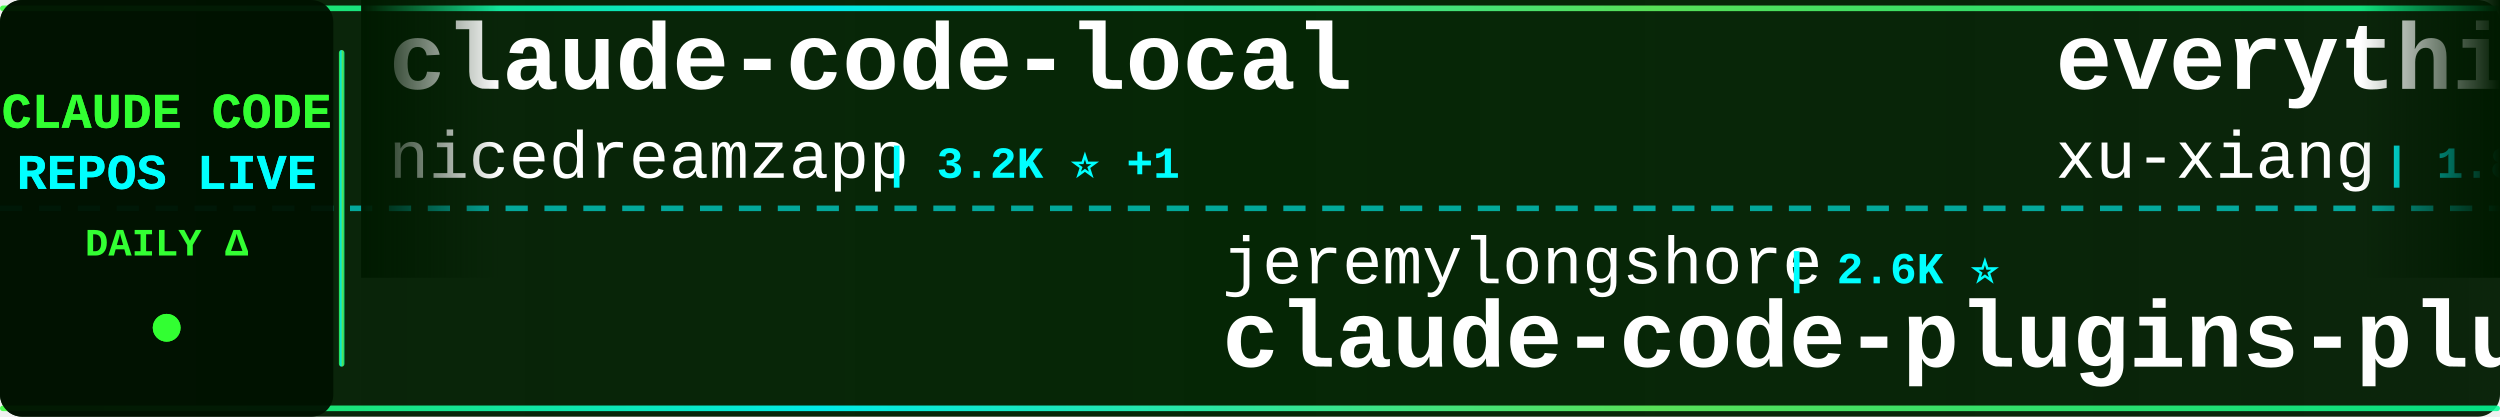
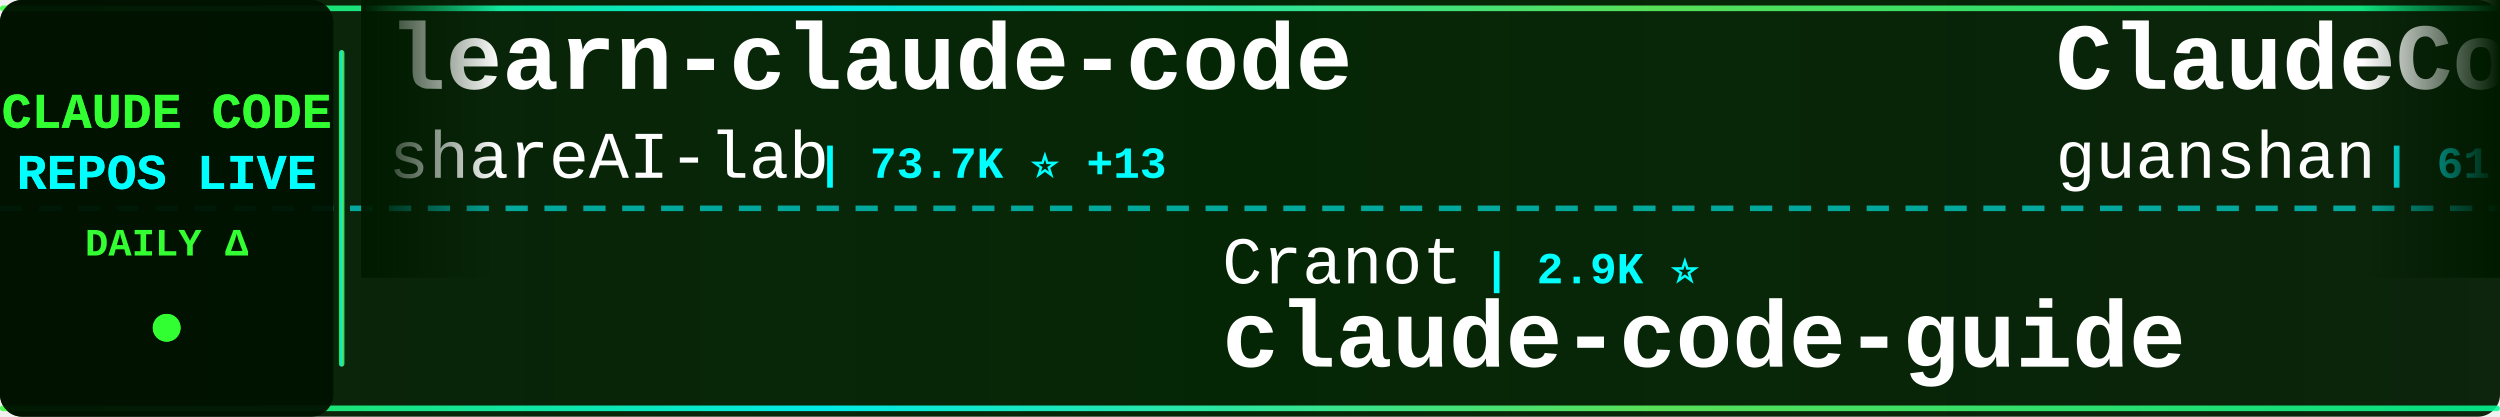
<svg xmlns="http://www.w3.org/2000/svg" width="900" height="150">
  <defs>
    <linearGradient id="tickerBg" x1="0%" y1="0%" x2="100%" y2="0%">
      <stop offset="0%" style="stop-color:#001a00;stop-opacity:0.95" />
      <stop offset="50%" style="stop-color:#002200;stop-opacity:0.98" />
      <stop offset="100%" style="stop-color:#001a00;stop-opacity:0.95" />
    </linearGradient>
    <linearGradient id="borderGrad" x1="0%" y1="0%" x2="100%" y2="0%">
      <stop offset="0%" style="stop-color:#33ff33;stop-opacity:0.85">
        <animate attributeName="stop-opacity" values="0.85;1;0.85" dur="2s" repeatCount="indefinite" />
      </stop>
      <stop offset="33%" style="stop-color:#00ffff;stop-opacity:0.9">
        <animate attributeName="stop-opacity" values="0.9;1;0.9" dur="2.2s" repeatCount="indefinite" />
      </stop>
      <stop offset="66%" style="stop-color:#66ff66;stop-opacity:0.85">
        <animate attributeName="stop-opacity" values="0.85;1;0.85" dur="1.8s" repeatCount="indefinite" />
      </stop>
      <stop offset="100%" style="stop-color:#00ff99;stop-opacity:0.85">
        <animate attributeName="stop-opacity" values="0.85;1;0.85" dur="2s" repeatCount="indefinite" />
      </stop>
    </linearGradient>
    <filter id="textGlow">
      <feGaussianBlur stdDeviation="0.1" result="coloredBlur" />
      <feMerge>
        <feMergeNode in="coloredBlur" />
        <feMergeNode in="SourceGraphic" />
      </feMerge>
    </filter>
    <filter id="metricGlow">
      <feGaussianBlur stdDeviation="0.2" result="coloredBlur" />
      <feMerge>
        <feMergeNode in="coloredBlur" />
        <feMergeNode in="SourceGraphic" />
      </feMerge>
    </filter>
    <linearGradient id="leftFade" x1="0%" y1="0%" x2="100%" y2="0%">
      <stop offset="0%" style="stop-color:#001a00;stop-opacity:1" />
      <stop offset="100%" style="stop-color:#001a00;stop-opacity:0" />
    </linearGradient>
    <linearGradient id="rightFade" x1="0%" y1="0%" x2="100%" y2="0%">
      <stop offset="0%" style="stop-color:#001a00;stop-opacity:0" />
      <stop offset="100%" style="stop-color:#001a00;stop-opacity:1" />
    </linearGradient>
  </defs>
  <rect width="900" height="150" fill="url(#tickerBg)" rx="8" />
  <rect x="0" y="2" width="900" height="2" fill="url(#borderGrad)" rx="1" />
  <rect x="0" y="146" width="900" height="2" fill="url(#borderGrad)" rx="1" />
  <line x1="0" y1="75" x2="900" y2="75" stroke="#00ffff" stroke-width="2" stroke-dasharray="8 6" opacity="0.6" />
  <rect x="0" y="0" width="120" height="150" fill="#001100" opacity="0.95" rx="8" />
  <text x="60" y="46" font-family="'Courier New', monospace" font-size="18" font-weight="bold" fill="#33ff33" text-anchor="middle" filter="url(#textGlow)">
    CLAUDE CODE
  </text>
  <text x="60" y="68" font-family="'Courier New', monospace" font-size="18" font-weight="bold" fill="#00ffff" text-anchor="middle" filter="url(#textGlow)">
    REPOS LIVE
  </text>
  <text x="60" y="92" font-family="'Courier New', monospace" font-size="14" font-weight="bold" fill="#33ff33" text-anchor="middle">
    DAILY Δ
  </text>
  <circle cx="60" cy="118" r="5" fill="#33ff33" filter="url(#metricGlow)">
    <animate attributeName="r" values="4;6;4" dur="1.5s" repeatCount="indefinite" />
    <animate attributeName="opacity" values="0.6;1;0.6" dur="1.5s" repeatCount="indefinite" />
  </circle>
  <rect x="122" y="18" width="2" height="114" fill="url(#borderGrad)" rx="1" />
  <clipPath id="tickerClip">
    <rect x="130" y="0" width="770" height="150" />
  </clipPath>
  <g clip-path="url(#tickerClip)">
    <g id="tickerItems">
      <animateTransform attributeName="transform" attributeType="XML" type="translate" from="0 0" to="-3000 0" dur="54s" repeatCount="indefinite" />
      <g transform="translate(0, 0)">
-         <text x="140" y="32" font-family="'Courier New', monospace" font-size="34" font-weight="bold" fill="#ffffff">claude-code-local</text>
-         <text x="140" y="64" font-family="'Courier New', monospace" font-size="24" font-weight="normal" fill="#ffffff" opacity="1.0">nicedreamzapp</text>
-         <text x="318" y="64" font-family="'Courier New', monospace" font-size="16" font-weight="bold" fill="#00ffff"> | 3.2K ⭐ +1</text>
+         <text x="140" y="32" font-family="'Courier New', monospace" font-size="34" font-weight="bold" fill="#ffffff">learn-claude-code</text>
+         <text x="140" y="64" font-family="'Courier New', monospace" font-size="24" font-weight="normal" fill="#ffffff" opacity="1.0">shareAI-lab</text>
+         <text x="294" y="64" font-family="'Courier New', monospace" font-size="16" font-weight="bold" fill="#00ffff"> | 73.7K ⭐ +13</text>
      </g>
      <g transform="translate(300, 0)">
-         <text x="140" y="102" font-family="'Courier New', monospace" font-size="24" font-weight="normal" fill="#ffffff" opacity="1.0">jeremylongshore</text>
-         <text x="342" y="102" font-family="'Courier New', monospace" font-size="16" font-weight="bold" fill="#00ffff"> | 2.6K ⭐</text>
-         <text x="140" y="132" font-family="'Courier New', monospace" font-size="34" font-weight="bold" fill="#ffffff">claude-code-plugins-plus...</text>
+         <text x="140" y="102" font-family="'Courier New', monospace" font-size="24" font-weight="normal" fill="#ffffff" opacity="1.0">Cranot</text>
+         <text x="234" y="102" font-family="'Courier New', monospace" font-size="16" font-weight="bold" fill="#00ffff"> | 2.9K ⭐</text>
+         <text x="140" y="132" font-family="'Courier New', monospace" font-size="34" font-weight="bold" fill="#ffffff">claude-code-guide</text>
      </g>
      <g transform="translate(600, 0)">
-         <text x="140" y="32" font-family="'Courier New', monospace" font-size="34" font-weight="bold" fill="#ffffff">everything-claude-code-z...</text>
-         <text x="140" y="64" font-family="'Courier New', monospace" font-size="24" font-weight="normal" fill="#ffffff" opacity="1.0">xu-xiang</text>
-         <text x="258" y="64" font-family="'Courier New', monospace" font-size="16" font-weight="bold" fill="#00ffff"> | 1.8K ⭐ +1</text>
+         <text x="140" y="32" font-family="'Courier New', monospace" font-size="34" font-weight="bold" fill="#ffffff">ClaudeCode</text>
+         <text x="140" y="64" font-family="'Courier New', monospace" font-size="24" font-weight="normal" fill="#ffffff" opacity="1.0">guanshan</text>
+         <text x="258" y="64" font-family="'Courier New', monospace" font-size="16" font-weight="bold" fill="#00ffff"> | 61 ⭐</text>
      </g>
      <g transform="translate(900, 0)">
-         <text x="140" y="102" font-family="'Courier New', monospace" font-size="24" font-weight="normal" fill="#ffffff" opacity="1.0">zebbern</text>
-         <text x="246" y="102" font-family="'Courier New', monospace" font-size="16" font-weight="bold" fill="#00ffff"> | 4.5K ⭐ +2</text>
+         <text x="140" y="102" font-family="'Courier New', monospace" font-size="24" font-weight="normal" fill="#ffffff" opacity="1.0">rohitg00</text>
+         <text x="258" y="102" font-family="'Courier New', monospace" font-size="16" font-weight="bold" fill="#00ffff"> | 2.5K ⭐ +2</text>
+         <text x="140" y="132" font-family="'Courier New', monospace" font-size="34" font-weight="bold" fill="#ffffff">awesome-claude-code-tool...</text>
+       </g>
+       <g transform="translate(1200, 0)">
+         <text x="140" y="32" font-family="'Courier New', monospace" font-size="34" font-weight="bold" fill="#ffffff">claude-code-system-promp...</text>
+         <text x="140" y="64" font-family="'Courier New', monospace" font-size="24" font-weight="normal" fill="#ffffff" opacity="1.0">Piebald-AI</text>
+         <text x="282" y="64" font-family="'Courier New', monospace" font-size="16" font-weight="bold" fill="#00ffff"> | 12.2K ⭐ +2</text>
+       </g>
+       <g transform="translate(1500, 0)">
+         <text x="140" y="102" font-family="'Courier New', monospace" font-size="24" font-weight="normal" fill="#ffffff" opacity="1.0">musistudio</text>
+         <text x="282" y="102" font-family="'Courier New', monospace" font-size="16" font-weight="bold" fill="#00ffff"> | 36.5K ⭐ +2</text>
+         <text x="140" y="132" font-family="'Courier New', monospace" font-size="34" font-weight="bold" fill="#ffffff">claude-code-router</text>
+       </g>
+       <g transform="translate(1800, 0)">
+         <text x="140" y="32" font-family="'Courier New', monospace" font-size="34" font-weight="bold" fill="#ffffff">how-claude-code-works</text>
+         <text x="140" y="64" font-family="'Courier New', monospace" font-size="24" font-weight="normal" fill="#ffffff" opacity="1.0">Windy3f3f3f3f</text>
+         <text x="318" y="64" font-family="'Courier New', monospace" font-size="16" font-weight="bold" fill="#00ffff"> | 3.4K ⭐</text>
+       </g>
+       <g transform="translate(2100, 0)">
+         <text x="140" y="102" font-family="'Courier New', monospace" font-size="24" font-weight="normal" fill="#ffffff" opacity="1.0">Yuyz0112</text>
+         <text x="258" y="102" font-family="'Courier New', monospace" font-size="16" font-weight="bold" fill="#00ffff"> | 2.4K ⭐</text>
+         <text x="140" y="132" font-family="'Courier New', monospace" font-size="34" font-weight="bold" fill="#ffffff">claude-code-reverse</text>
+       </g>
+       <g transform="translate(2400, 0)">
+         <text x="140" y="32" font-family="'Courier New', monospace" font-size="34" font-weight="bold" fill="#ffffff">claude-code-harness</text>
+         <text x="140" y="64" font-family="'Courier New', monospace" font-size="24" font-weight="normal" fill="#ffffff" opacity="1.0">Chachamaru127</text>
+         <text x="318" y="64" font-family="'Courier New', monospace" font-size="16" font-weight="bold" fill="#00ffff"> | 3.0K ⭐</text>
+       </g>
+       <g transform="translate(2700, 0)">
+         <text x="140" y="102" font-family="'Courier New', monospace" font-size="24" font-weight="normal" fill="#ffffff" opacity="1.0">edmund-io</text>
+         <text x="270" y="102" font-family="'Courier New', monospace" font-size="16" font-weight="bold" fill="#00ffff"> | 1.5K ⭐</text>
+         <text x="140" y="132" font-family="'Courier New', monospace" font-size="34" font-weight="bold" fill="#ffffff">edmunds-claude-code</text>
+       </g>
+       <g transform="translate(3000, 0)">
+         <text x="140" y="32" font-family="'Courier New', monospace" font-size="34" font-weight="bold" fill="#ffffff">learn-claude-code</text>
+         <text x="140" y="64" font-family="'Courier New', monospace" font-size="24" font-weight="normal" fill="#ffffff" opacity="1.0">shareAI-lab</text>
+         <text x="294" y="64" font-family="'Courier New', monospace" font-size="16" font-weight="bold" fill="#00ffff"> | 73.7K ⭐ +13</text>
+       </g>
+       <g transform="translate(3300, 0)">
+         <text x="140" y="102" font-family="'Courier New', monospace" font-size="24" font-weight="normal" fill="#ffffff" opacity="1.0">Cranot</text>
+         <text x="234" y="102" font-family="'Courier New', monospace" font-size="16" font-weight="bold" fill="#00ffff"> | 2.9K ⭐</text>
        <text x="140" y="132" font-family="'Courier New', monospace" font-size="34" font-weight="bold" fill="#ffffff">claude-code-guide</text>
      </g>
-       <g transform="translate(1200, 0)">
-         <text x="140" y="32" font-family="'Courier New', monospace" font-size="34" font-weight="bold" fill="#ffffff">free-claude-code</text>
-         <text x="140" y="64" font-family="'Courier New', monospace" font-size="24" font-weight="normal" fill="#ffffff" opacity="1.0">Alishahryar1</text>
-         <text x="306" y="64" font-family="'Courier New', monospace" font-size="16" font-weight="bold" fill="#00ffff"> | 45.0K ⭐ +14</text>
-       </g>
-       <g transform="translate(1500, 0)">
-         <text x="140" y="102" font-family="'Courier New', monospace" font-size="24" font-weight="normal" fill="#ffffff" opacity="1.0">davila7</text>
-         <text x="246" y="102" font-family="'Courier New', monospace" font-size="16" font-weight="bold" fill="#00ffff"> | 30.2K ⭐ +1</text>
-         <text x="140" y="132" font-family="'Courier New', monospace" font-size="34" font-weight="bold" fill="#ffffff">claude-code-templates</text>
-       </g>
-       <g transform="translate(1800, 0)">
-         <text x="140" y="32" font-family="'Courier New', monospace" font-size="34" font-weight="bold" fill="#ffffff">claude_codex_bridge</text>
-         <text x="140" y="64" font-family="'Courier New', monospace" font-size="24" font-weight="normal" fill="#ffffff" opacity="1.0">SeemSeam</text>
-         <text x="258" y="64" font-family="'Courier New', monospace" font-size="16" font-weight="bold" fill="#00ffff"> | 3.4K ⭐</text>
-       </g>
-       <g transform="translate(2100, 0)">
-         <text x="140" y="102" font-family="'Courier New', monospace" font-size="24" font-weight="normal" fill="#ffffff" opacity="1.0">anthropics</text>
-         <text x="282" y="102" font-family="'Courier New', monospace" font-size="16" font-weight="bold" fill="#00ffff"> | 8.6K ⭐ +1</text>
-         <text x="140" y="132" font-family="'Courier New', monospace" font-size="34" font-weight="bold" fill="#ffffff">claude-code-action</text>
-       </g>
-       <g transform="translate(2400, 0)">
-         <text x="140" y="32" font-family="'Courier New', monospace" font-size="34" font-weight="bold" fill="#ffffff">claude-code-security-rev...</text>
-         <text x="140" y="64" font-family="'Courier New', monospace" font-size="24" font-weight="normal" fill="#ffffff" opacity="1.0">anthropics</text>
-         <text x="282" y="64" font-family="'Courier New', monospace" font-size="16" font-weight="bold" fill="#00ffff"> | 5.8K ⭐</text>
-       </g>
-       <g transform="translate(2700, 0)">
-         <text x="140" y="102" font-family="'Courier New', monospace" font-size="24" font-weight="normal" fill="#ffffff" opacity="1.0">darcyegb</text>
-         <text x="258" y="102" font-family="'Courier New', monospace" font-size="16" font-weight="bold" fill="#00ffff"> | 757 ⭐</text>
-         <text x="140" y="132" font-family="'Courier New', monospace" font-size="34" font-weight="bold" fill="#ffffff">ClaudeCodeAgents</text>
-       </g>
-       <g transform="translate(3000, 0)">
-         <text x="140" y="32" font-family="'Courier New', monospace" font-size="34" font-weight="bold" fill="#ffffff">claude-code-local</text>
-         <text x="140" y="64" font-family="'Courier New', monospace" font-size="24" font-weight="normal" fill="#ffffff" opacity="1.0">nicedreamzapp</text>
-         <text x="318" y="64" font-family="'Courier New', monospace" font-size="16" font-weight="bold" fill="#00ffff"> | 3.2K ⭐ +1</text>
-       </g>
-       <g transform="translate(3300, 0)">
-         <text x="140" y="102" font-family="'Courier New', monospace" font-size="24" font-weight="normal" fill="#ffffff" opacity="1.0">jeremylongshore</text>
-         <text x="342" y="102" font-family="'Courier New', monospace" font-size="16" font-weight="bold" fill="#00ffff"> | 2.6K ⭐</text>
-         <text x="140" y="132" font-family="'Courier New', monospace" font-size="34" font-weight="bold" fill="#ffffff">claude-code-plugins-plus...</text>
-       </g>
      <g transform="translate(3600, 0)">
-         <text x="140" y="32" font-family="'Courier New', monospace" font-size="34" font-weight="bold" fill="#ffffff">everything-claude-code-z...</text>
-         <text x="140" y="64" font-family="'Courier New', monospace" font-size="24" font-weight="normal" fill="#ffffff" opacity="1.0">xu-xiang</text>
-         <text x="258" y="64" font-family="'Courier New', monospace" font-size="16" font-weight="bold" fill="#00ffff"> | 1.8K ⭐ +1</text>
+         <text x="140" y="32" font-family="'Courier New', monospace" font-size="34" font-weight="bold" fill="#ffffff">ClaudeCode</text>
+         <text x="140" y="64" font-family="'Courier New', monospace" font-size="24" font-weight="normal" fill="#ffffff" opacity="1.0">guanshan</text>
+         <text x="258" y="64" font-family="'Courier New', monospace" font-size="16" font-weight="bold" fill="#00ffff"> | 61 ⭐</text>
      </g>
      <g transform="translate(3900, 0)">
-         <text x="140" y="102" font-family="'Courier New', monospace" font-size="24" font-weight="normal" fill="#ffffff" opacity="1.0">zebbern</text>
-         <text x="246" y="102" font-family="'Courier New', monospace" font-size="16" font-weight="bold" fill="#00ffff"> | 4.5K ⭐ +2</text>
-         <text x="140" y="132" font-family="'Courier New', monospace" font-size="34" font-weight="bold" fill="#ffffff">claude-code-guide</text>
+         <text x="140" y="102" font-family="'Courier New', monospace" font-size="24" font-weight="normal" fill="#ffffff" opacity="1.0">rohitg00</text>
+         <text x="258" y="102" font-family="'Courier New', monospace" font-size="16" font-weight="bold" fill="#00ffff"> | 2.5K ⭐ +2</text>
+         <text x="140" y="132" font-family="'Courier New', monospace" font-size="34" font-weight="bold" fill="#ffffff">awesome-claude-code-tool...</text>
      </g>
    </g>
  </g>
  <rect x="130" y="0" width="50" height="100" fill="url(#leftFade)" />
  <rect x="850" y="0" width="50" height="100" fill="url(#rightFade)" />
</svg>
